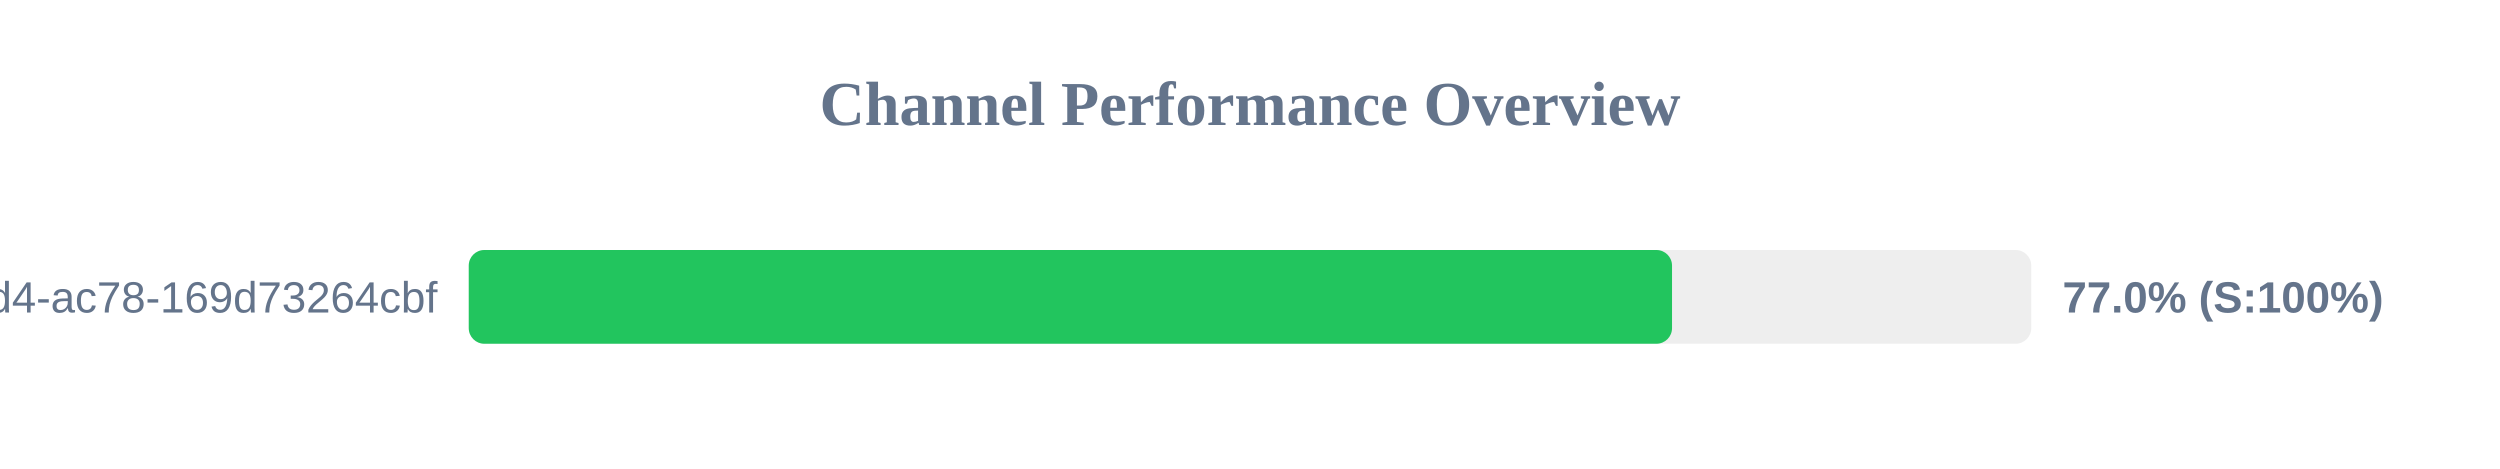
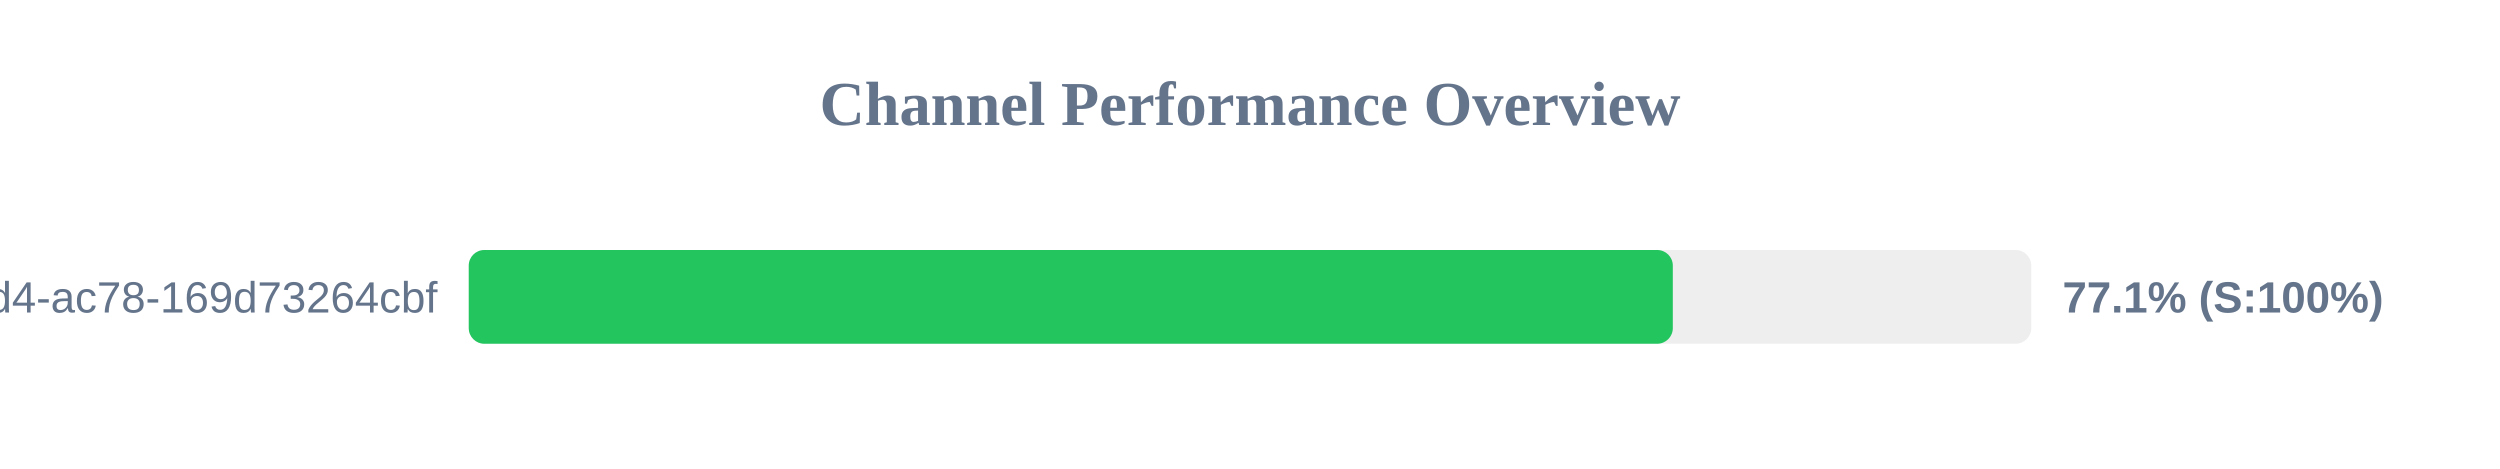
<svg xmlns="http://www.w3.org/2000/svg" width="800" height="150" version="1.1">
  <style>
        .row { font: 14px Arial; fill: #64748b; }
        .score { font: bold 14px Arial; fill: #64748b; }
    </style>
  <text x="400" y="40" text-anchor="middle" font-size="20px" font-weight="bold" fill="#64748b">Channel Performance Overview</text>
  <rect x="150" y="80" width="500" height="30" fill="#eee" rx="5" />
-   <rect x="150" y="80" width="385.05" height="30" fill="#22c55e" rx="5" />
+   <rect x="150" y="80" width="385.3" height="30" fill="#22c55e" rx="5" />
  <text x="140" y="100" text-anchor="end" class="row">?uuid=48c2c901-72e6-46d4-ac78-169d73264cbf</text>
-   <text x="660" y="100" text-anchor="start" class="score">77.0% (S:100%)</text>
+   <text x="660" y="100" text-anchor="start" class="score">77.1% (S:100%)</text>
</svg>
